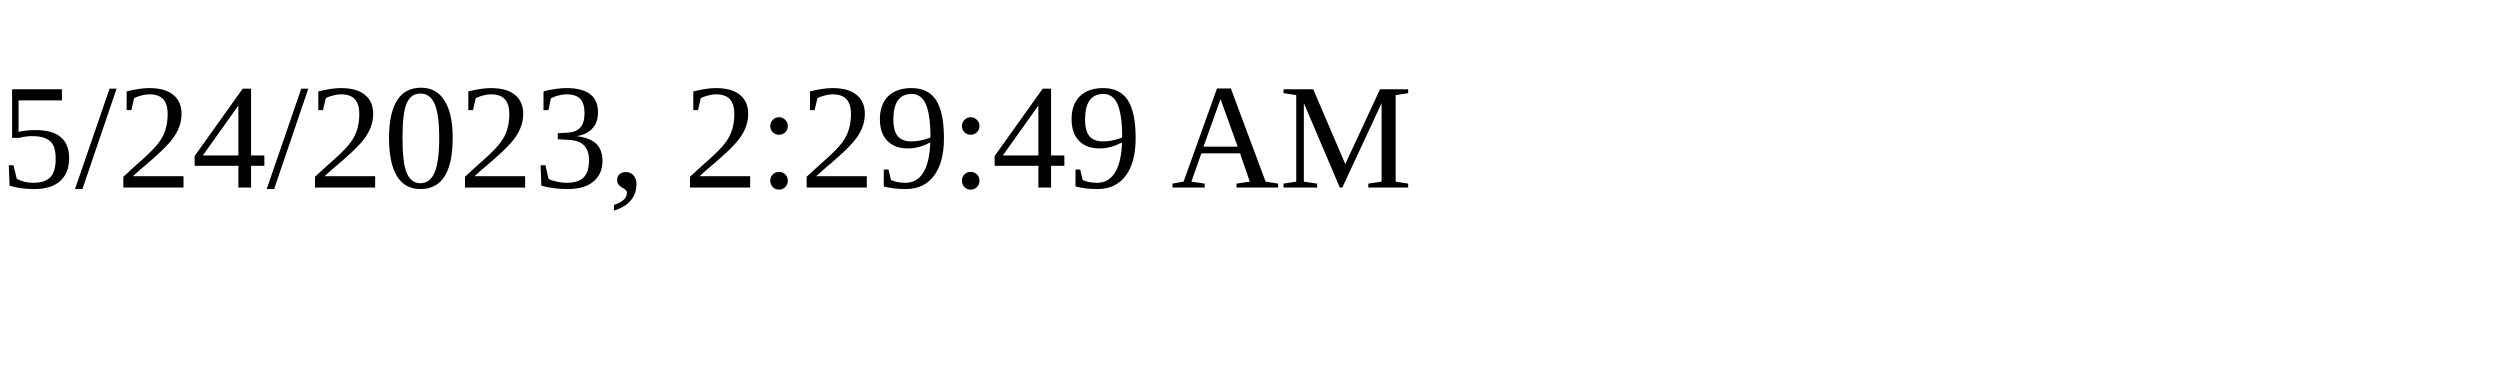
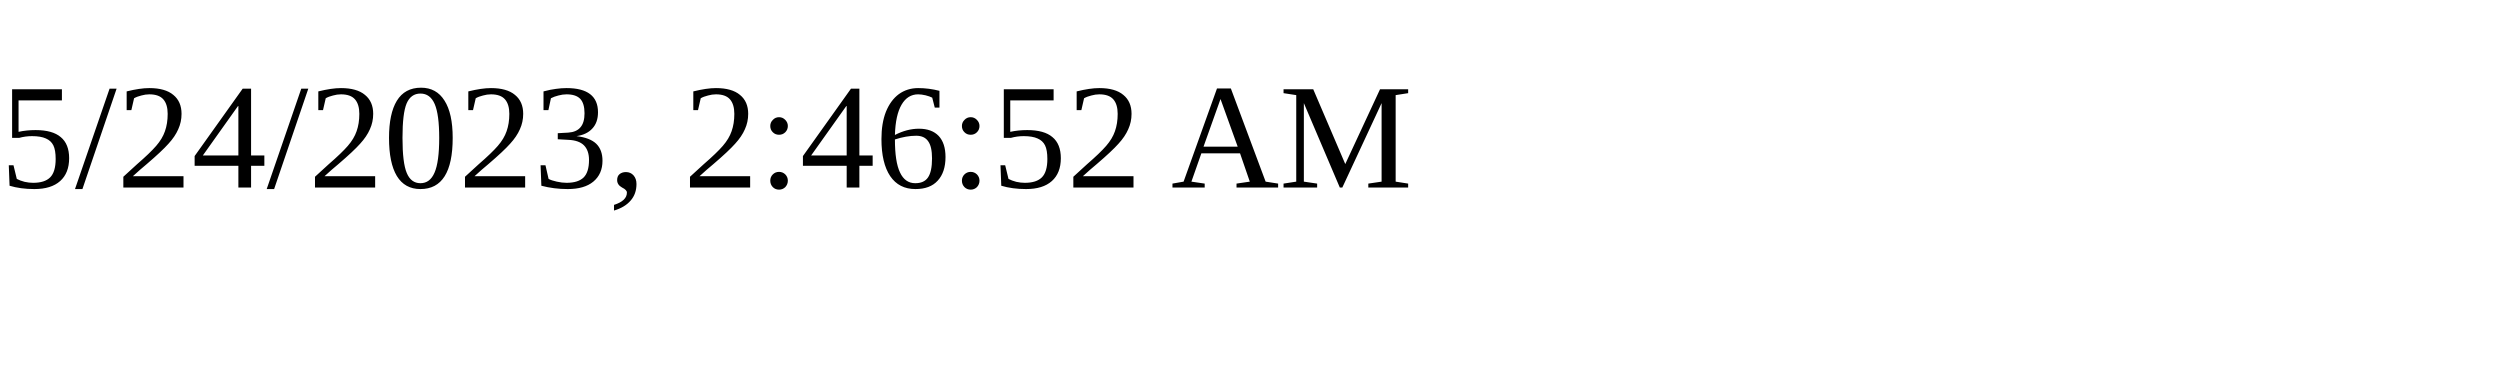
<svg xmlns="http://www.w3.org/2000/svg" height="30" width="200">
-   <text x="0" y="15">5/24/2023, 2:29:49 AM</text>
+   <text x="0" y="15">5/24/2023, 2:46:52 AM</text>
</svg>
